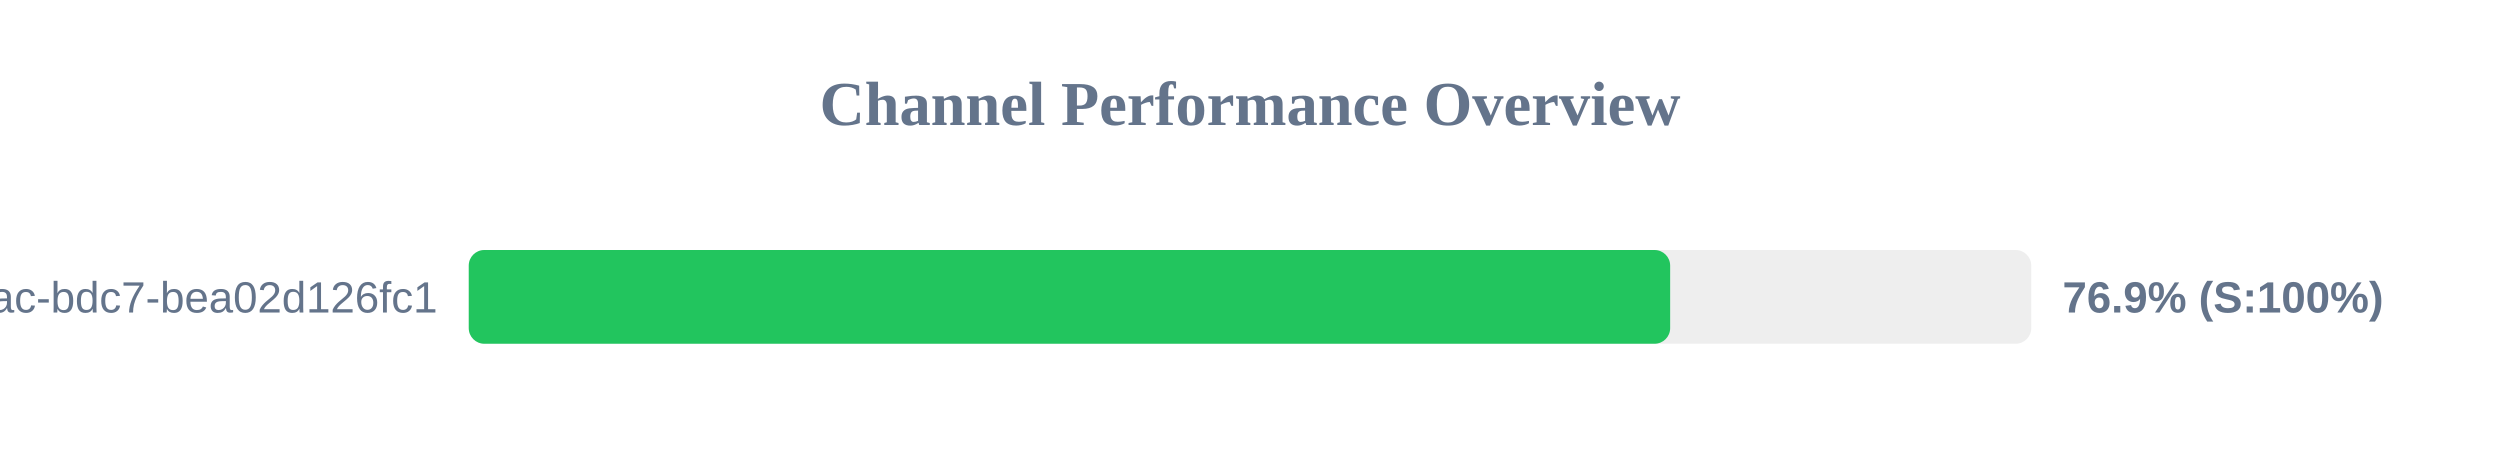
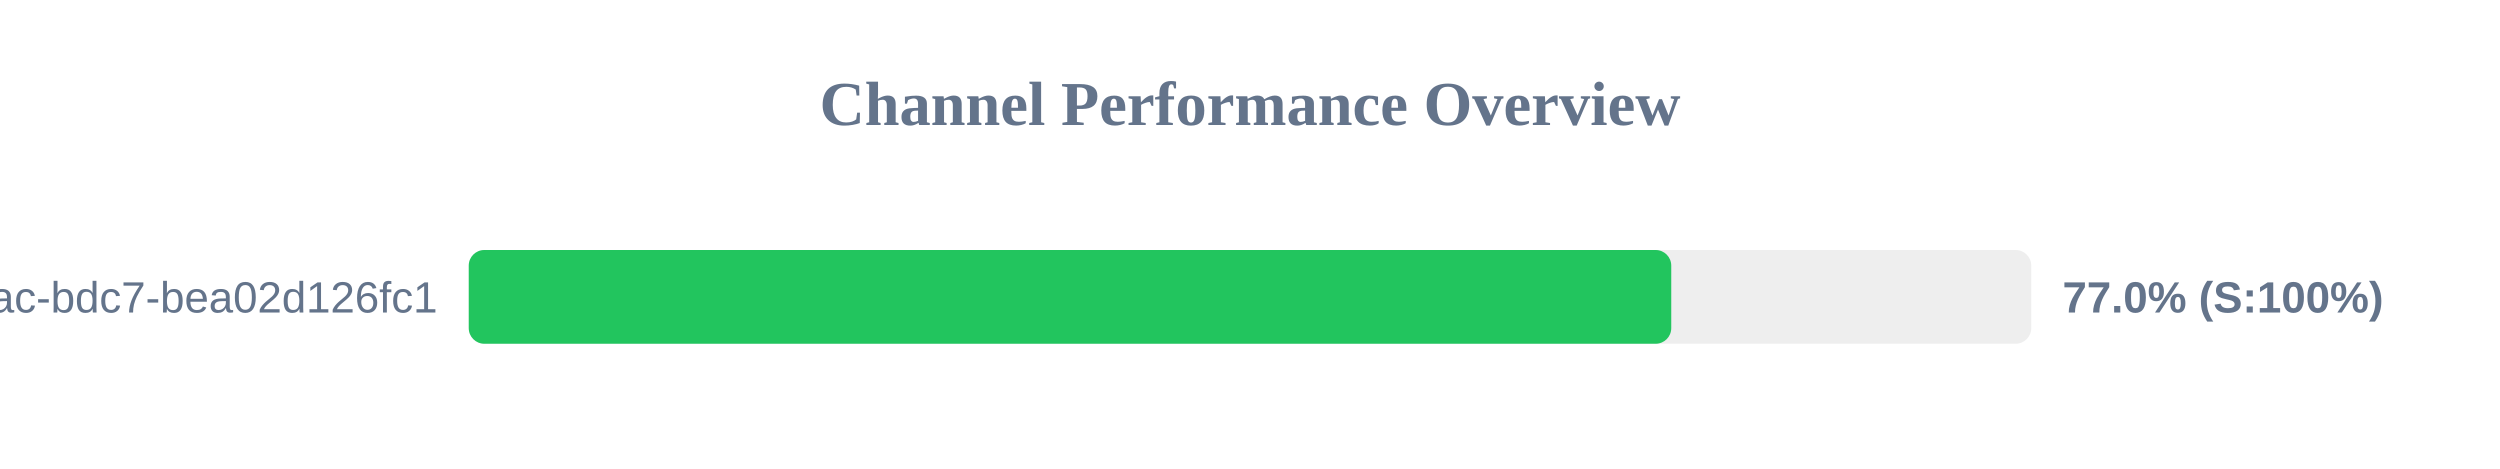
<svg xmlns="http://www.w3.org/2000/svg" width="800" height="150" version="1.1">
  <style>
        .row { font: 14px Arial; fill: #64748b; }
        .score { font: bold 14px Arial; fill: #64748b; }
    </style>
  <text x="400" y="40" text-anchor="middle" font-size="20px" font-weight="bold" fill="#64748b">Channel Performance Overview</text>
  <rect x="150" y="80" width="500" height="30" fill="#eee" rx="5" />
-   <rect x="150" y="80" width="384.45" height="30" fill="#22c55e" rx="5" />
+   <rect x="150" y="80" width="384.8" height="30" fill="#22c55e" rx="5" />
  <text x="140" y="100" text-anchor="end" class="row">?uuid=e31ad3e6-e341-42ac-bdc7-bea02d126fc1</text>
-   <text x="660" y="100" text-anchor="start" class="score">76.9% (S:100%)</text>
+   <text x="660" y="100" text-anchor="start" class="score">77.0% (S:100%)</text>
</svg>
